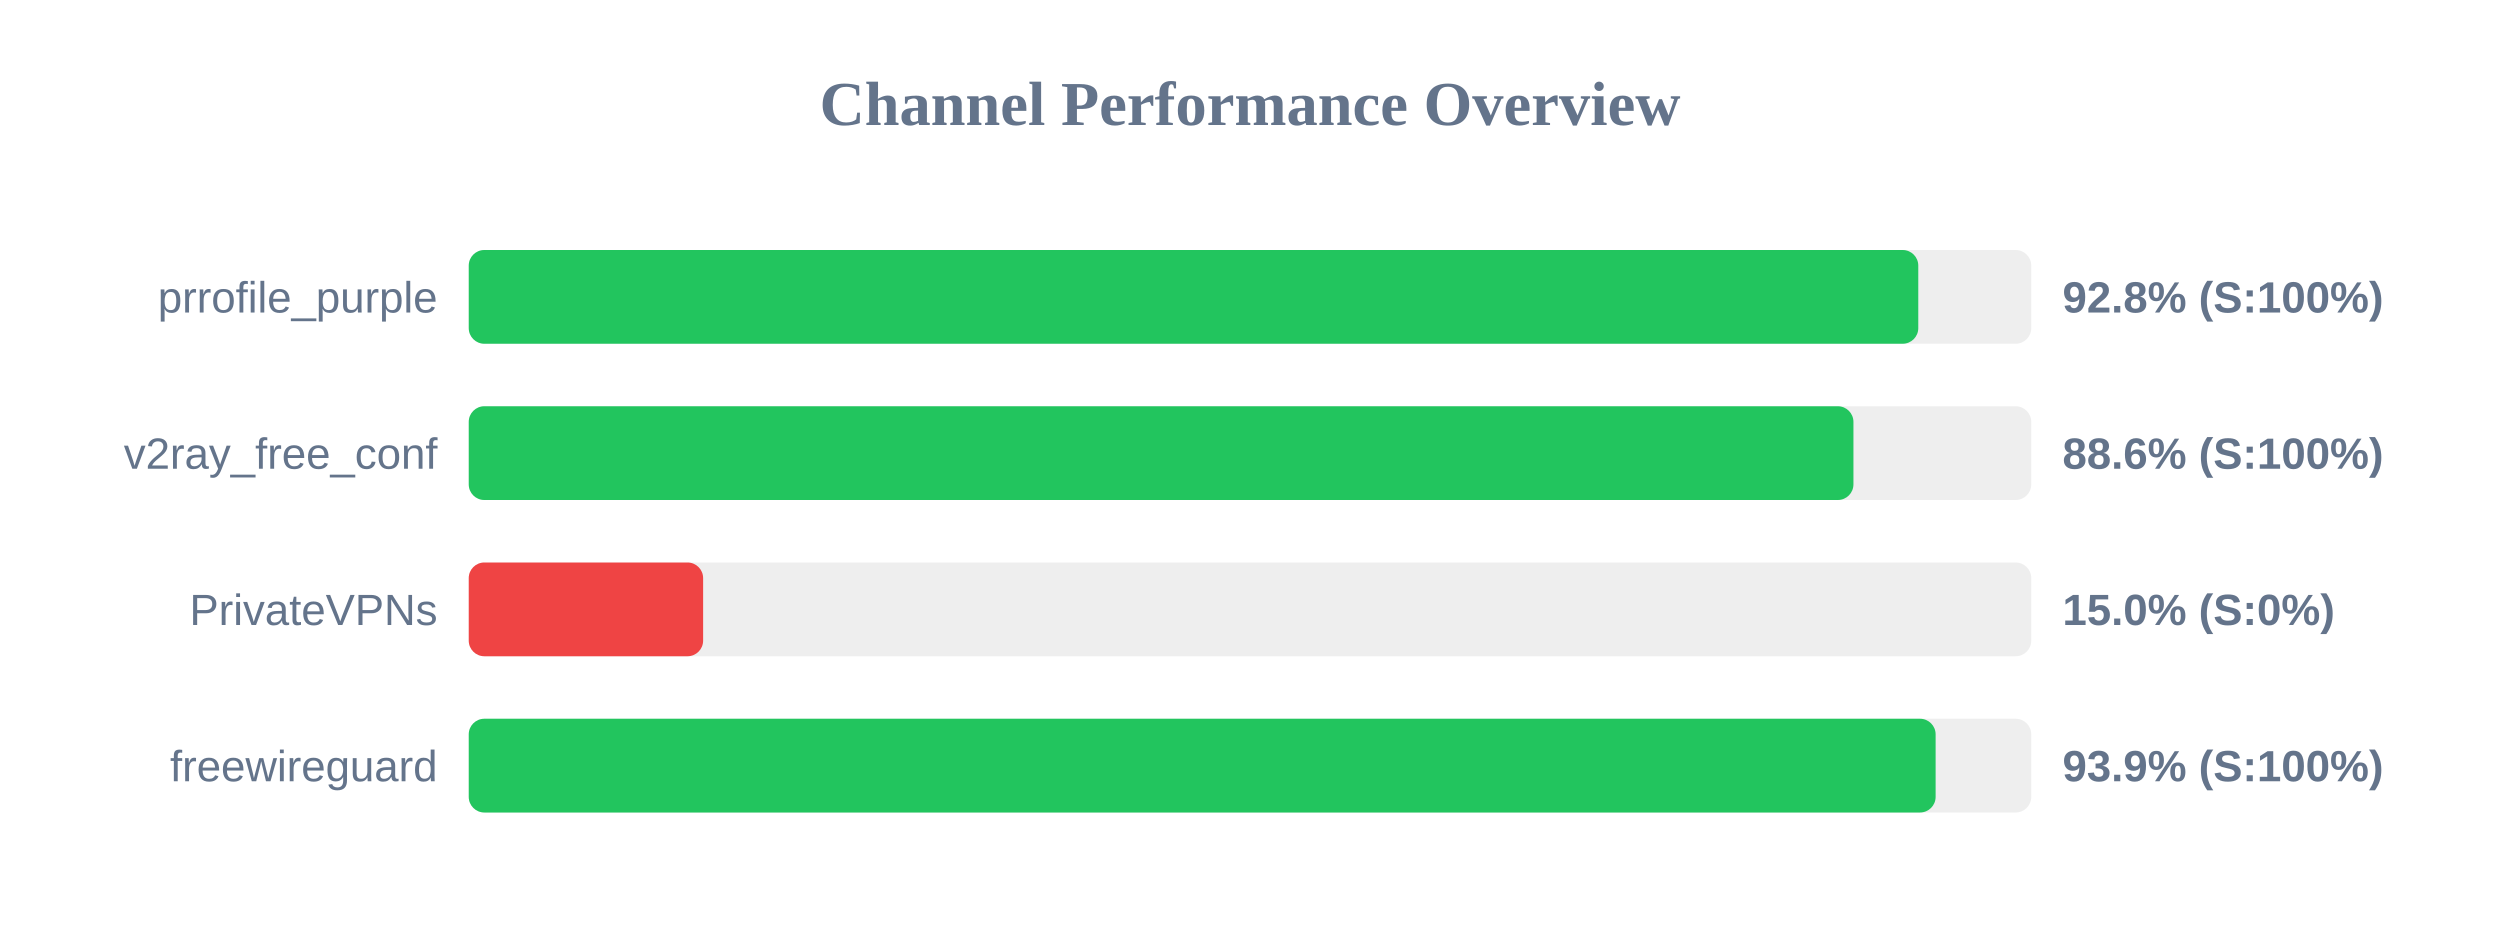
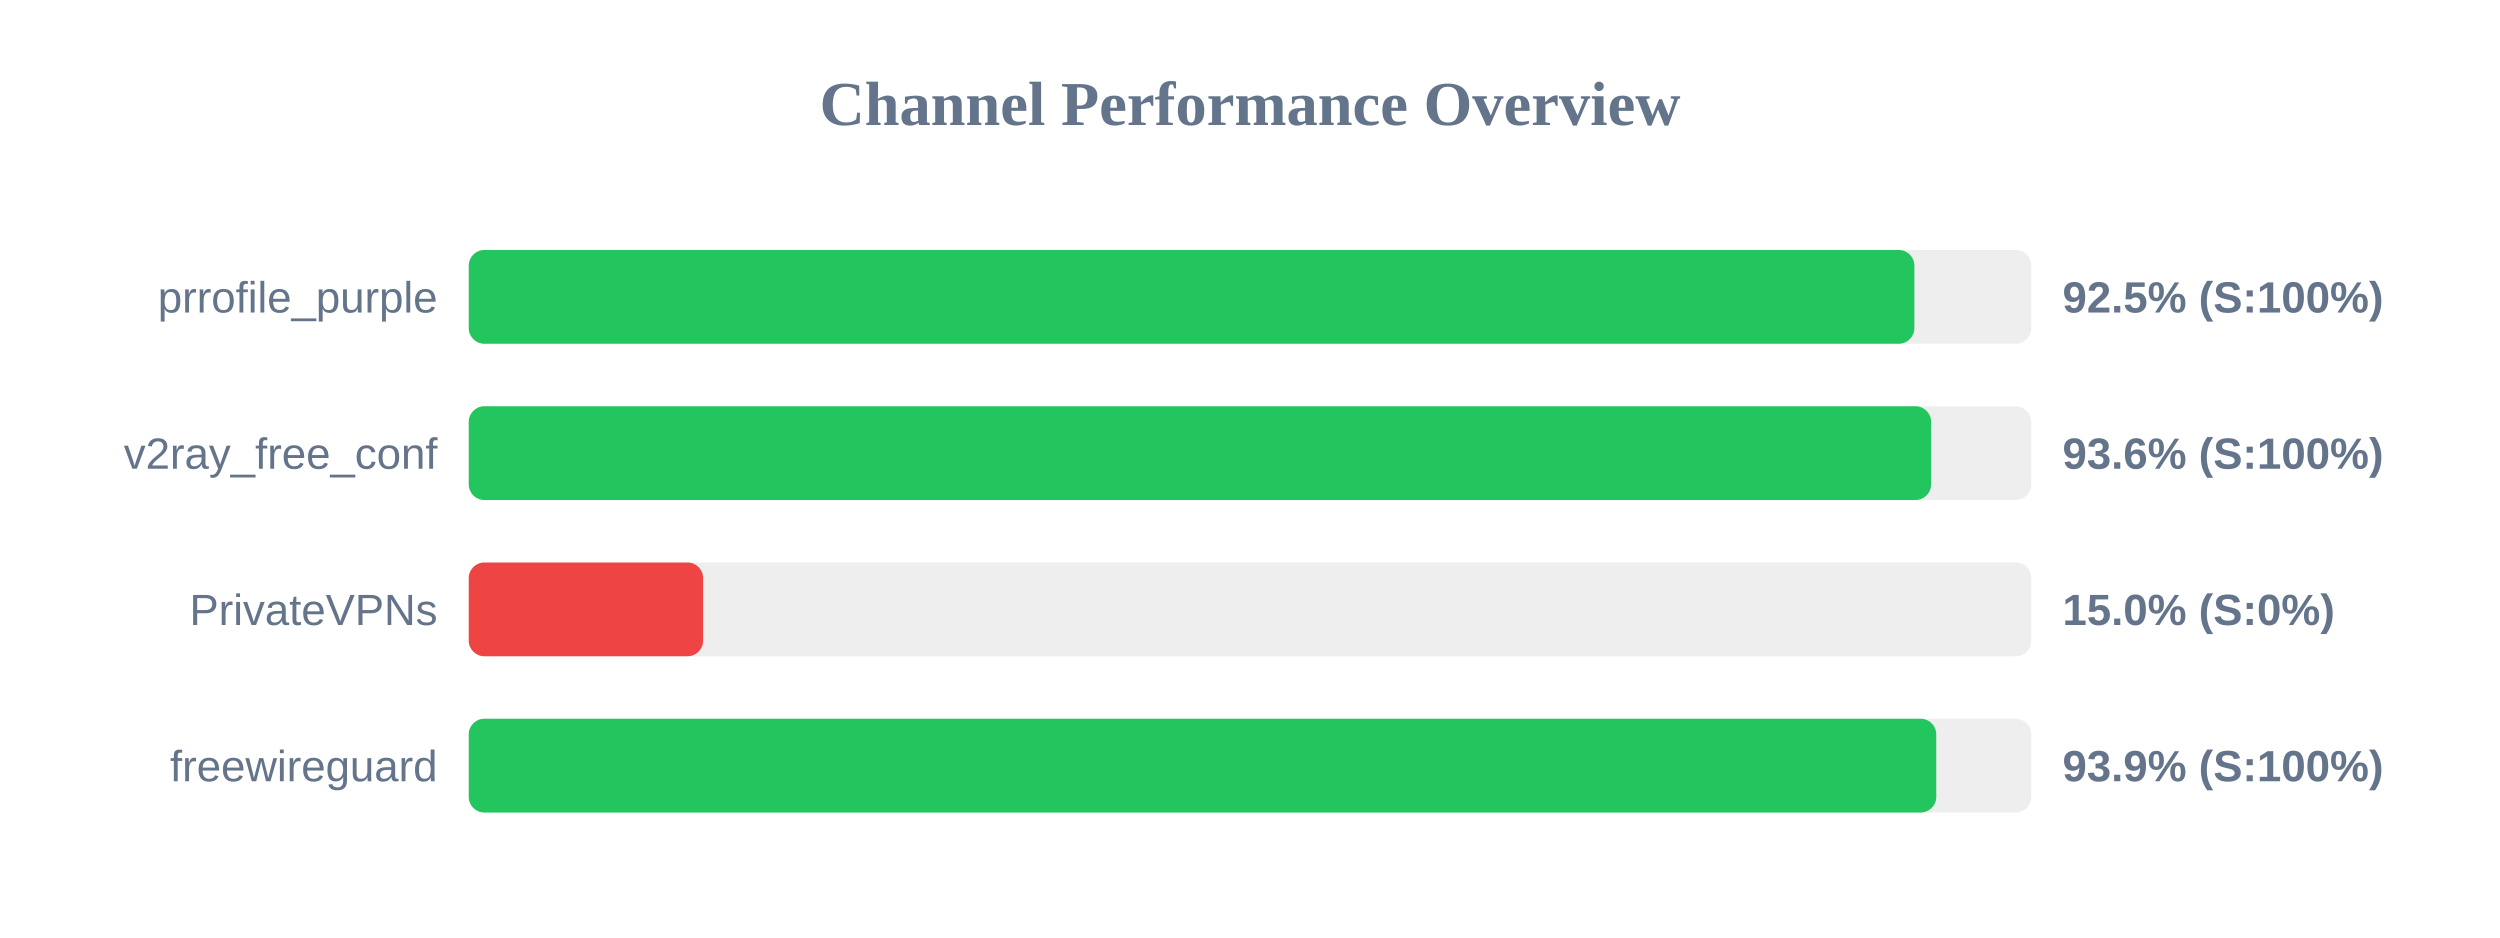
<svg xmlns="http://www.w3.org/2000/svg" width="800" height="300" version="1.1">
  <style>
        .row { font: 14px Arial; fill: #64748b; }
        .score { font: bold 14px Arial; fill: #64748b; }
    </style>
  <text x="400" y="40" text-anchor="middle" font-size="20px" font-weight="bold" fill="#64748b">Channel Performance Overview</text>
  <rect x="150" y="80" width="500" height="30" fill="#eee" rx="5" />
-   <rect x="150" y="80" width="463.85" height="30" fill="#22c55e" rx="5" />
+   <rect x="150" y="80" width="462.6" height="30" fill="#22c55e" rx="5" />
  <text x="140" y="100" text-anchor="end" class="row">prrofile_purple</text>
-   <text x="660" y="100" text-anchor="start" class="score">92.8% (S:100%)</text>
+   <text x="660" y="100" text-anchor="start" class="score">92.5% (S:100%)</text>
  <rect x="150" y="130" width="500" height="30" fill="#eee" rx="5" />
-   <rect x="150" y="130" width="443.1" height="30" fill="#22c55e" rx="5" />
+   <rect x="150" y="130" width="467.95" height="30" fill="#22c55e" rx="5" />
  <text x="140" y="150" text-anchor="end" class="row">v2ray_free_conf</text>
-   <text x="660" y="150" text-anchor="start" class="score">88.6% (S:100%)</text>
+   <text x="660" y="150" text-anchor="start" class="score">93.6% (S:100%)</text>
  <rect x="150" y="180" width="500" height="30" fill="#eee" rx="5" />
  <rect x="150" y="180" width="75.0" height="30" fill="#ef4444" rx="5" />
  <text x="140" y="200" text-anchor="end" class="row">PrivateVPNs</text>
  <text x="660" y="200" text-anchor="start" class="score">15.0% (S:0%)</text>
  <rect x="150" y="230" width="500" height="30" fill="#eee" rx="5" />
-   <rect x="150" y="230" width="469.4" height="30" fill="#22c55e" rx="5" />
+   <rect x="150" y="230" width="469.6" height="30" fill="#22c55e" rx="5" />
  <text x="140" y="250" text-anchor="end" class="row">freewireguard</text>
  <text x="660" y="250" text-anchor="start" class="score">93.9% (S:100%)</text>
</svg>
